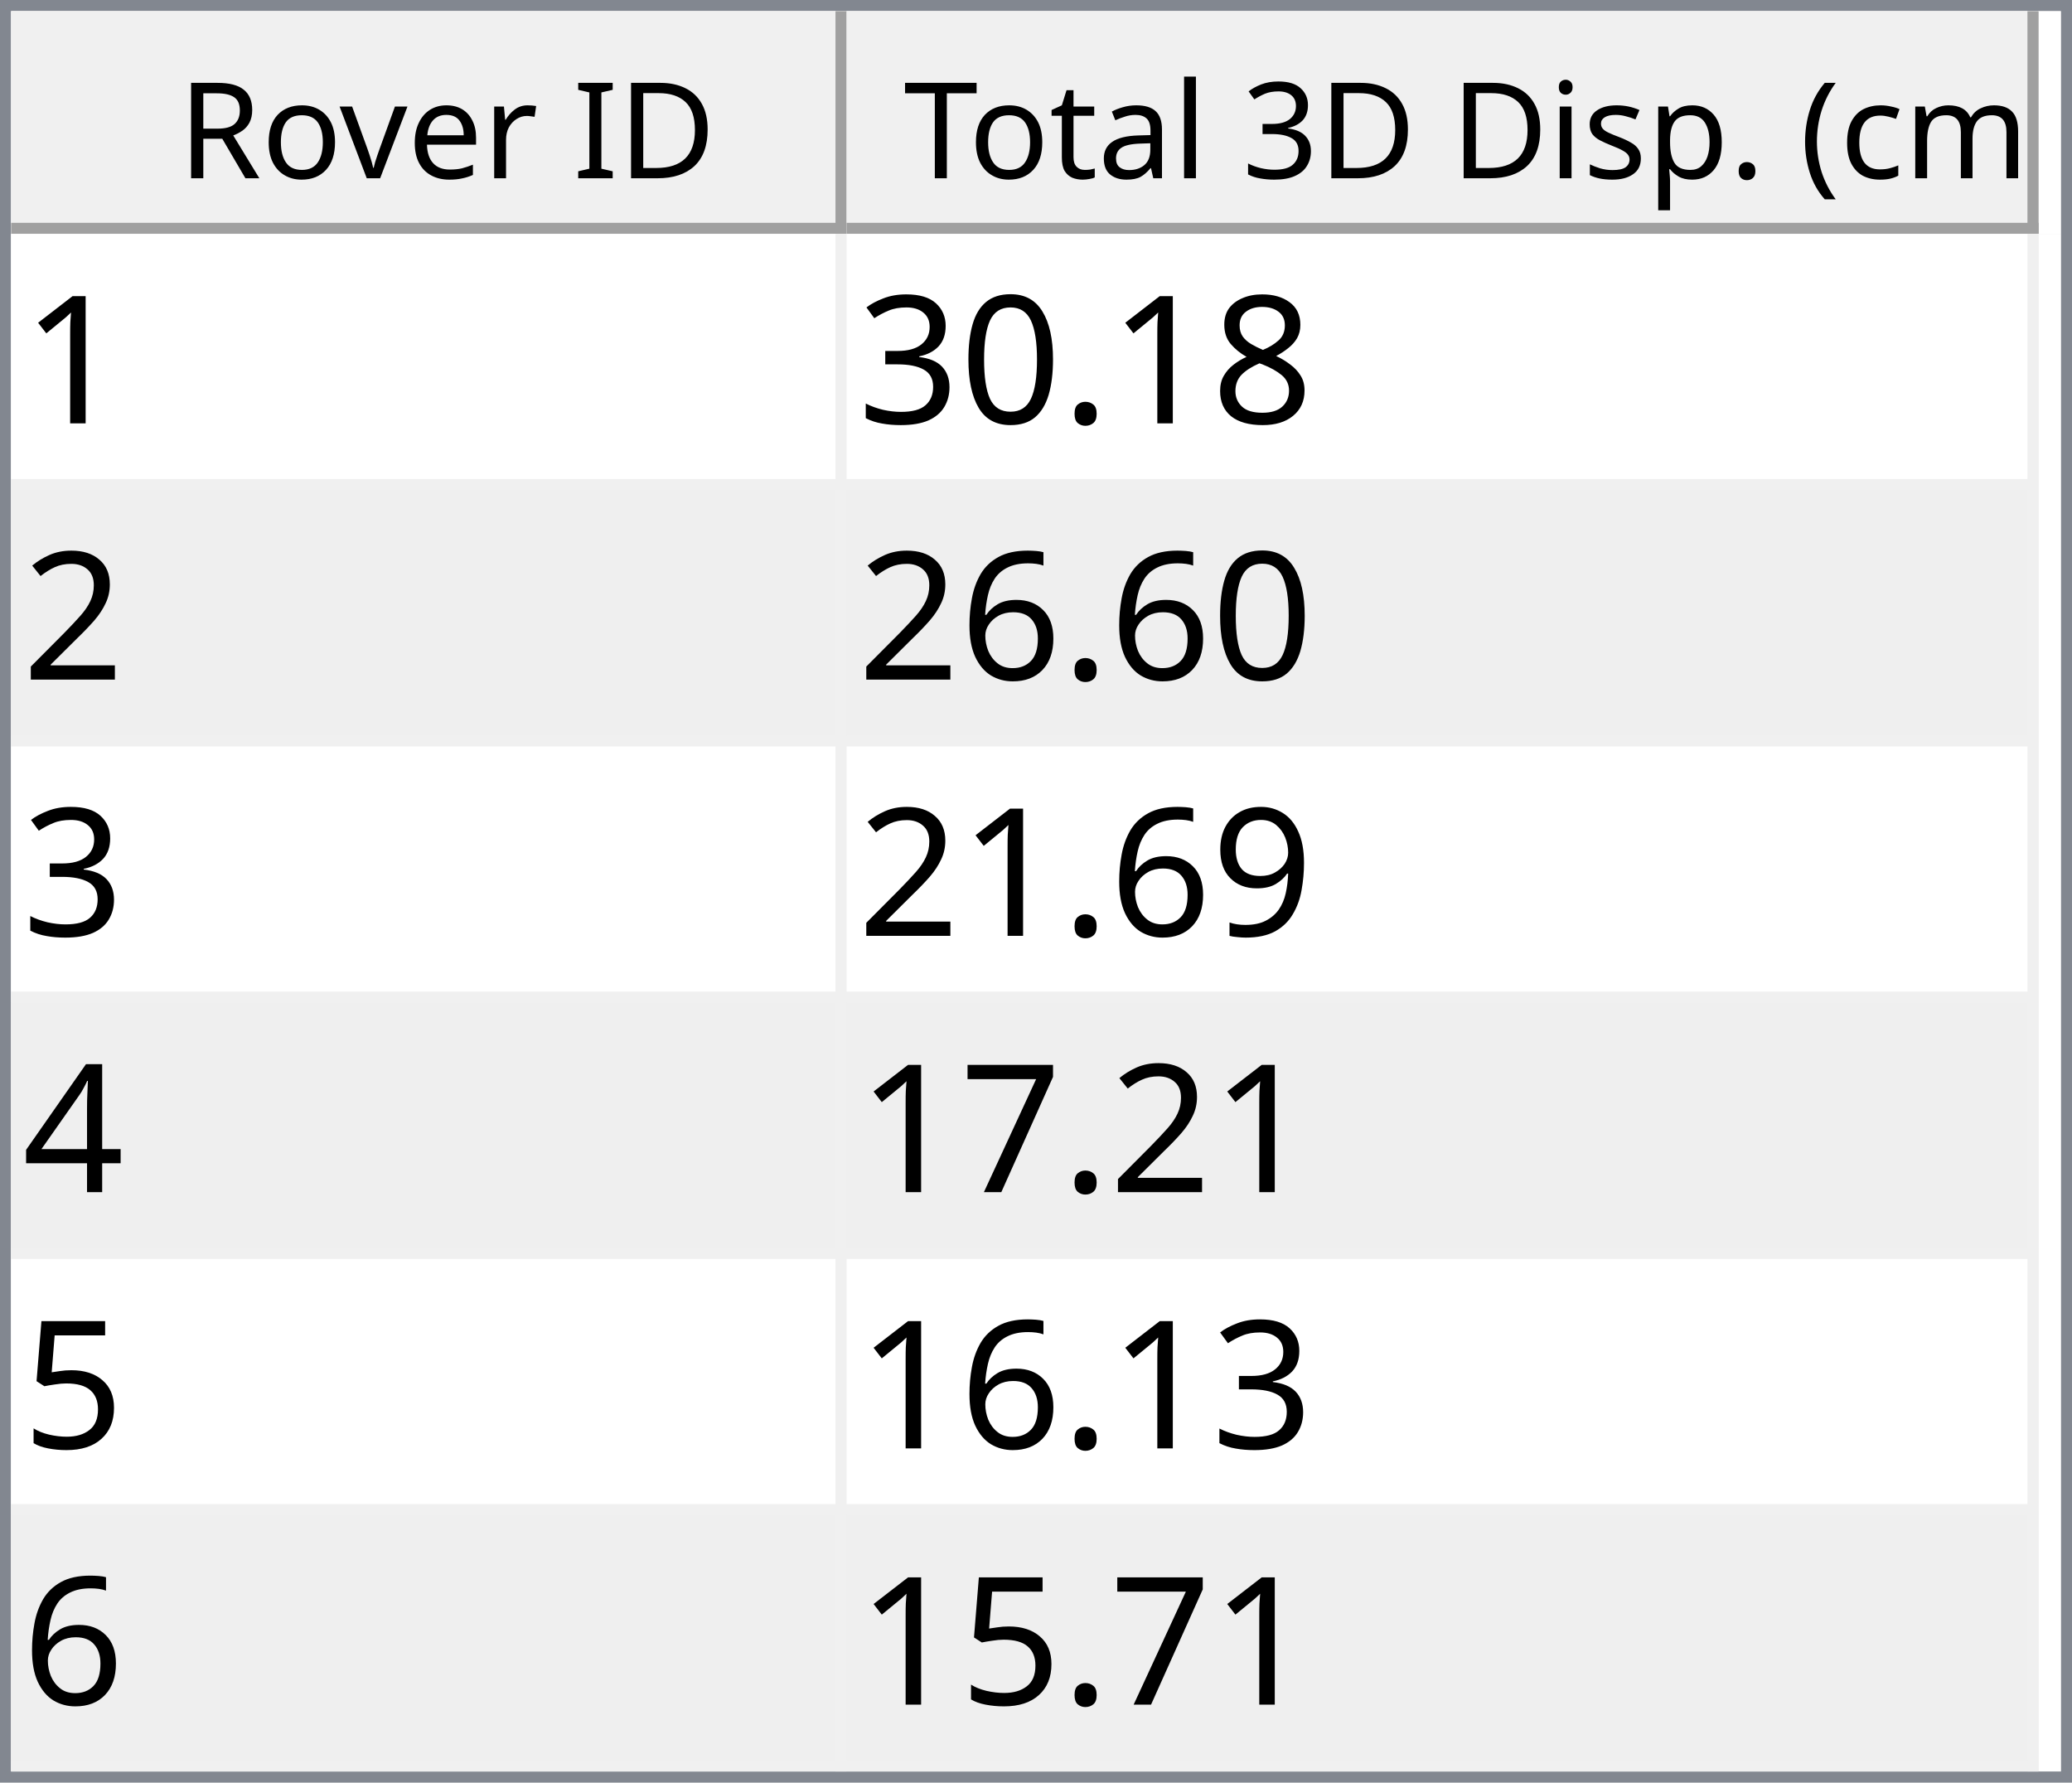
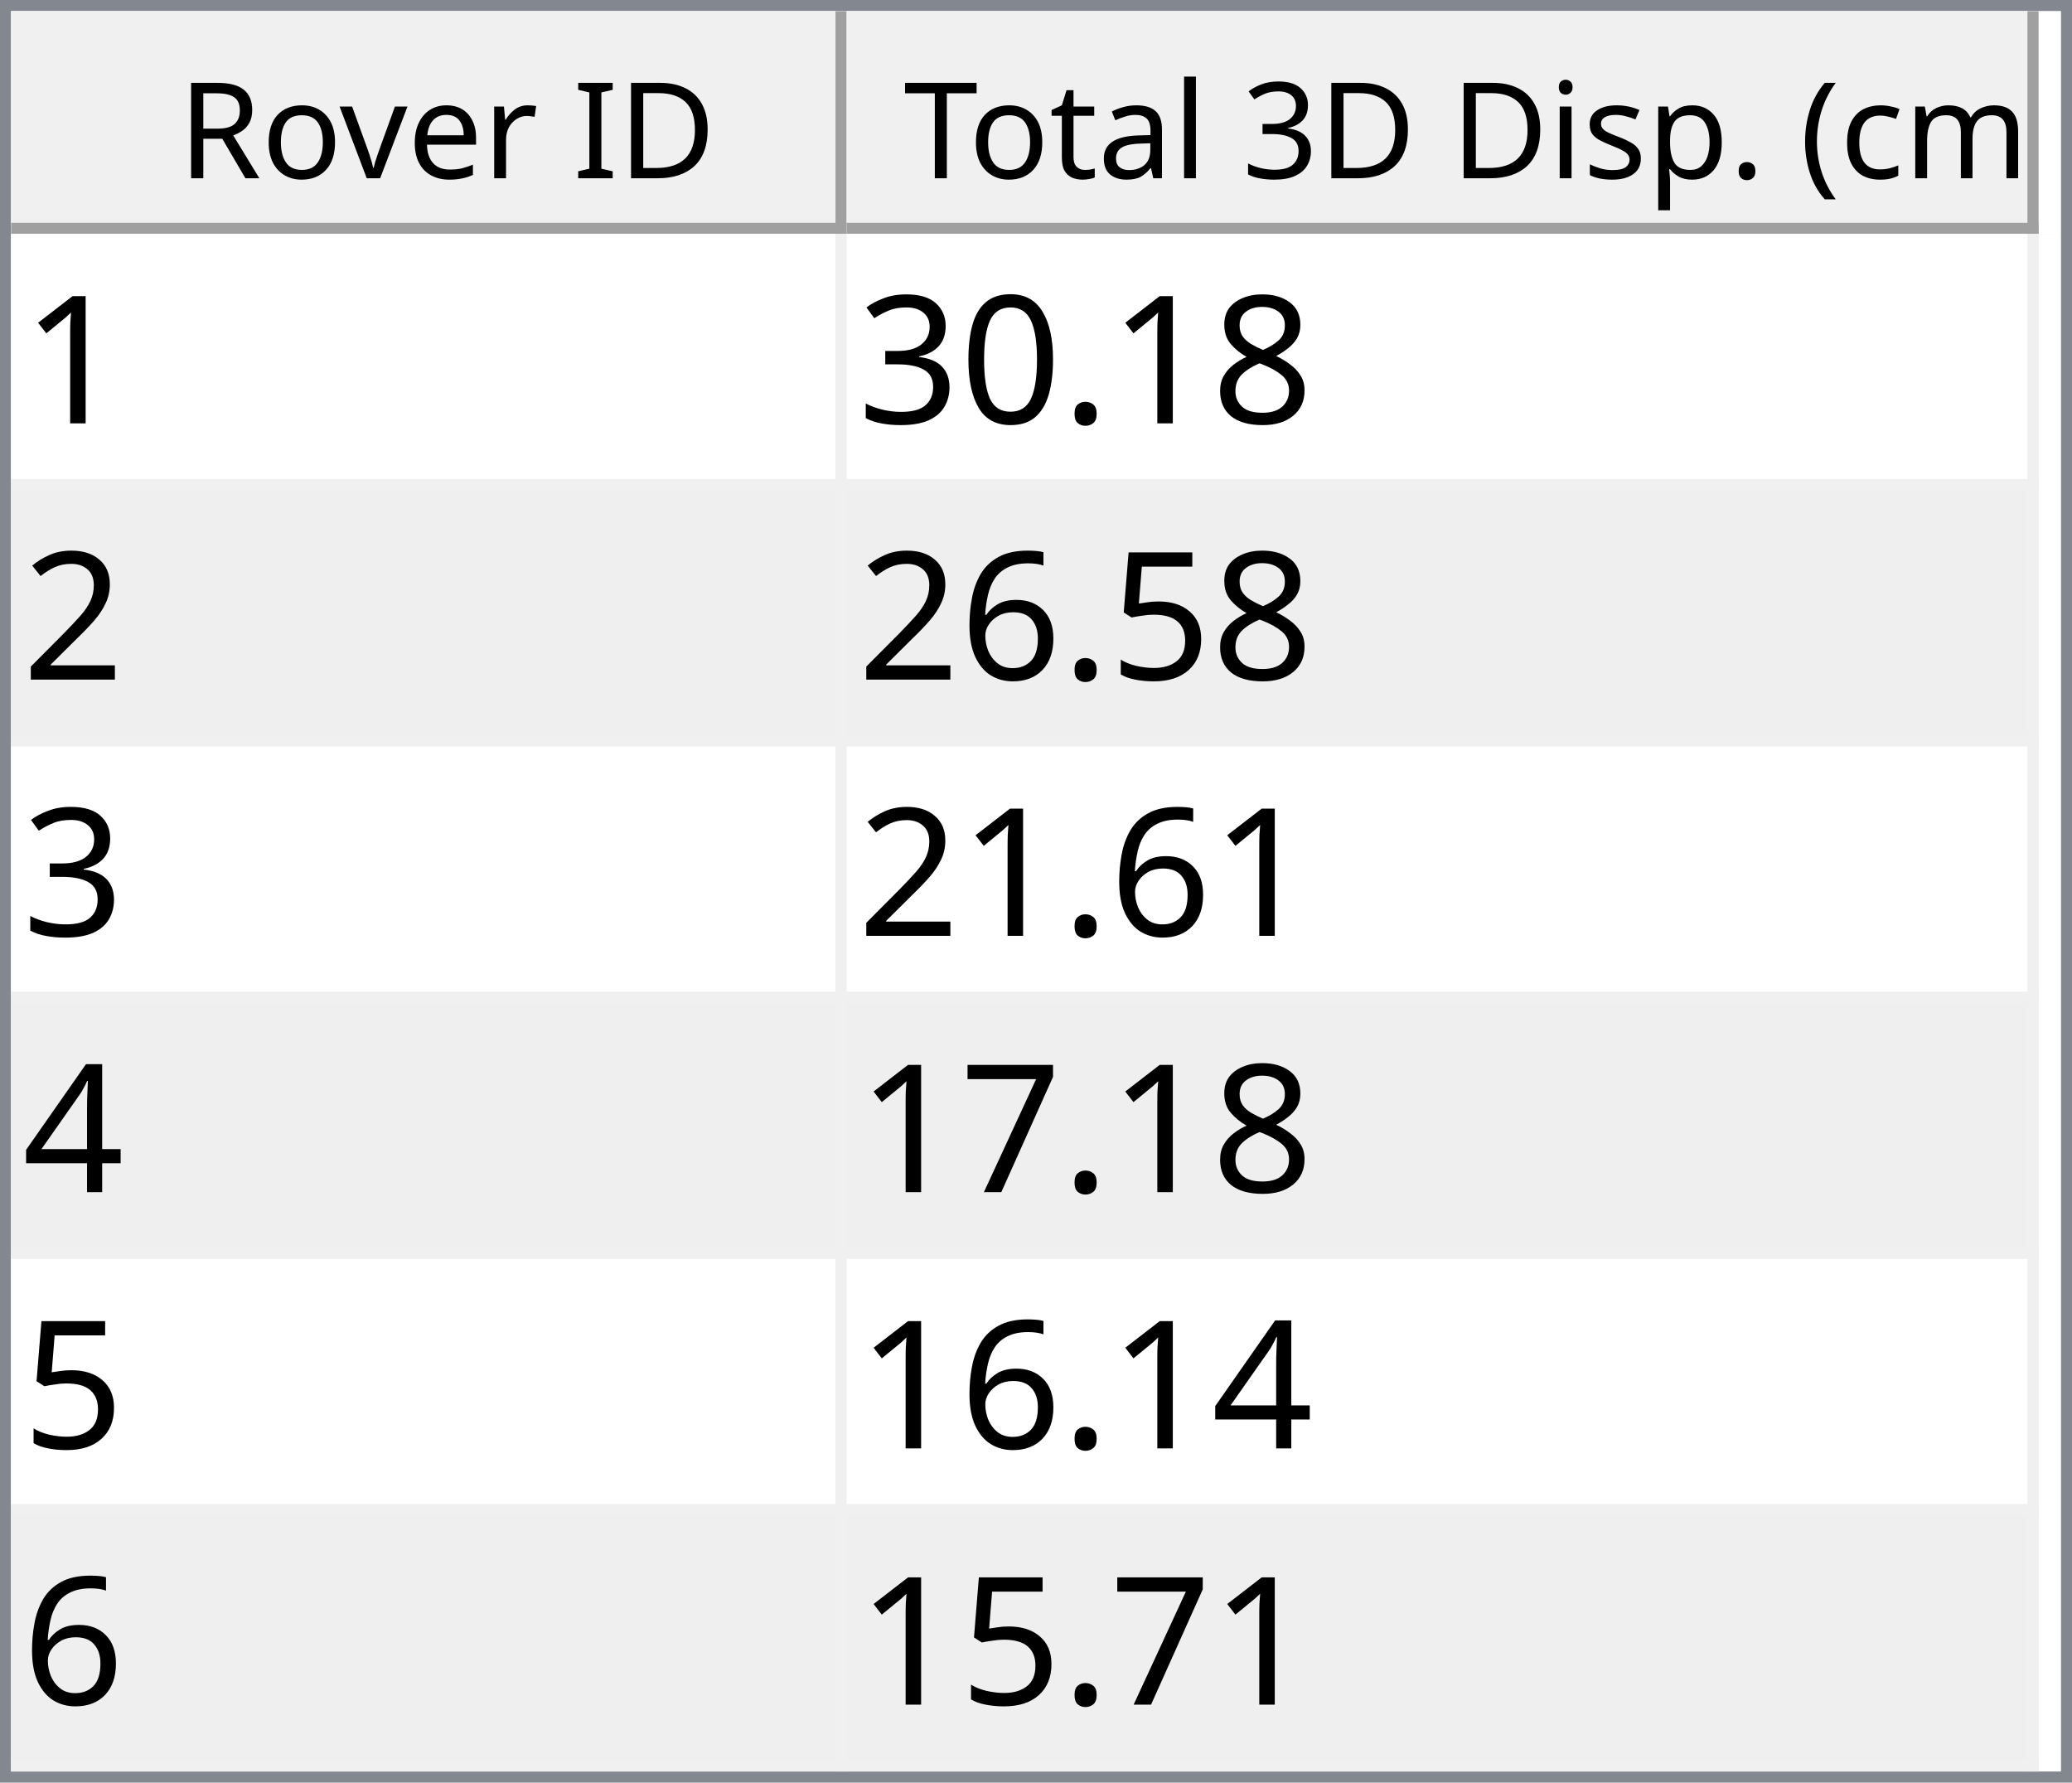
<svg xmlns="http://www.w3.org/2000/svg" style="fill-opacity:1; color-rendering:auto; color-interpolation:auto; text-rendering:auto; stroke:black; stroke-linecap:square; stroke-miterlimit:10; shape-rendering:auto; stroke-opacity:1; fill:black; stroke-dasharray:none; font-weight:normal; stroke-width:1; font-family:'Dialog'; font-style:normal; stroke-linejoin:miter; font-size:12px; stroke-dashoffset:0; image-rendering:auto;" width="186" height="160">
  <defs id="genericDefs" />
  <g>
    <defs id="defs1">
      <clipPath clipPathUnits="userSpaceOnUse" id="clipPath1">
        <path d="M0 0 L186 0 L186 160 L0 160 L0 0 Z" />
      </clipPath>
      <clipPath clipPathUnits="userSpaceOnUse" id="clipPath2">
        <path d="M0 0 L0 160 L186 160 L186 0 Z" />
      </clipPath>
      <clipPath clipPathUnits="userSpaceOnUse" id="clipPath3">
        <path d="M0 0 L0 20 L184 20 L184 0 Z" />
      </clipPath>
      <clipPath clipPathUnits="userSpaceOnUse" id="clipPath4">
        <path d="M0 0 L0 20 L75 20 L75 0 Z" />
      </clipPath>
      <clipPath clipPathUnits="userSpaceOnUse" id="clipPath5">
        <path d="M1 1 L1 19 L74 19 L74 1 Z" />
      </clipPath>
      <clipPath clipPathUnits="userSpaceOnUse" id="clipPath6">
        <path d="M0 0 L0 18 L73 18 L73 0 Z" />
      </clipPath>
      <clipPath clipPathUnits="userSpaceOnUse" id="clipPath7">
        <path d="M-0.5 -0.5 L-0.5 19.5 L74.5 19.5 L74.5 -0.5 Z" />
      </clipPath>
      <clipPath clipPathUnits="userSpaceOnUse" id="clipPath8">
        <path d="M0 0 L0 20 L107 20 L107 0 Z" />
      </clipPath>
      <clipPath clipPathUnits="userSpaceOnUse" id="clipPath9">
        <path d="M1 1 L1 19 L106 19 L106 1 Z" />
      </clipPath>
      <clipPath clipPathUnits="userSpaceOnUse" id="clipPath10">
        <path d="M0 0 L0 18 L105 18 L105 0 Z" />
      </clipPath>
      <clipPath clipPathUnits="userSpaceOnUse" id="clipPath11">
        <path d="M-0.5 -0.5 L-0.5 19.5 L106.5 19.5 L106.5 -0.5 Z" />
      </clipPath>
      <clipPath clipPathUnits="userSpaceOnUse" id="clipPath12">
        <path d="M0 0 L0 138 L184 138 L184 0 Z" />
      </clipPath>
      <clipPath clipPathUnits="userSpaceOnUse" id="clipPath13">
        <path d="M0 0 L0 138 L182 138 L182 0 Z" />
      </clipPath>
      <clipPath clipPathUnits="userSpaceOnUse" id="clipPath14">
        <path d="M-0.5 -0.5 L-0.5 137.5 L181.5 137.5 L181.5 -0.5 Z" />
      </clipPath>
      <clipPath clipPathUnits="userSpaceOnUse" id="clipPath15">
        <path d="M0 0 L0 22 L74 22 L74 0 Z" />
      </clipPath>
      <clipPath clipPathUnits="userSpaceOnUse" id="clipPath16">
        <path d="M0 0 L0 22 L106 22 L106 0 Z" />
      </clipPath>
      <font horiz-adv-x="64.551" id="font1">
        <font-face ascent="107.91" descent="25.098" units-per-em="100" style="font-style:normal; font-family:Segoe UI; font-weight:normal;" />
        <missing-glyph horiz-adv-x="64.551" d="M8.109 0 L8.109 68.266 L56.453 68.266 L56.453 0 L8.109 0 ZM15.328 7.234 L49.219 7.234 L49.219 61.031 L15.328 61.031 L15.328 7.234 Z" />
        <glyph unicode="D" horiz-adv-x="70.117" d="M9.188 0 L9.188 70.016 L28.516 70.016 Q65.531 70.016 65.531 35.891 Q65.531 19.672 55.25 9.836 Q44.969 0 27.734 0 L9.188 0 ZM17.391 62.594 L17.391 7.422 L27.828 7.422 Q41.609 7.422 49.273 14.797 Q56.938 22.172 56.938 35.688 Q56.938 62.594 28.328 62.594 L17.391 62.594 Z" />
        <glyph unicode="I" horiz-adv-x="26.611" d="M17.391 0 L9.188 0 L9.188 70.016 L17.391 70.016 L17.391 0 Z" />
        <glyph unicode=" " horiz-adv-x="27.393" d="" />
        <glyph unicode="r" horiz-adv-x="34.766" d="M34.188 41.891 Q32.078 43.5 28.125 43.5 Q23 43.5 19.555 38.672 Q16.109 33.844 16.109 25.484 L16.109 0 L8.109 0 L8.109 50 L16.109 50 L16.109 39.703 L16.312 39.703 Q18.016 44.969 21.531 47.922 Q25.047 50.875 29.391 50.875 Q32.516 50.875 34.188 50.203 L34.188 41.891 Z" />
        <glyph unicode="e" horiz-adv-x="52.295" d="M48.297 23 L12.984 23 Q13.188 14.656 17.484 10.109 Q21.781 5.562 29.297 5.562 Q37.75 5.562 44.828 11.141 L44.828 3.609 Q38.234 -1.172 27.391 -1.172 Q16.797 -1.172 10.742 5.641 Q4.688 12.453 4.688 24.812 Q4.688 36.469 11.305 43.82 Q17.922 51.172 27.734 51.172 Q37.547 51.172 42.922 44.828 Q48.297 38.484 48.297 27.203 L48.297 23 ZM40.094 29.781 Q40.047 36.719 36.75 40.578 Q33.453 44.438 27.594 44.438 Q21.922 44.438 17.969 40.383 Q14.016 36.328 13.094 29.781 L40.094 29.781 Z" />
        <glyph unicode="v" horiz-adv-x="47.9" d="M47.406 50 L27.484 0 L19.625 0 L0.688 50 L9.469 50 L22.172 13.672 Q23.578 9.672 23.922 6.688 L24.125 6.688 Q24.609 10.453 25.688 13.484 L38.969 50 L47.406 50 Z" />
        <glyph unicode="o" horiz-adv-x="58.594" d="M29 -1.172 Q17.922 -1.172 11.305 5.836 Q4.688 12.844 4.688 24.422 Q4.688 37.016 11.57 44.094 Q18.453 51.172 30.172 51.172 Q41.359 51.172 47.633 44.289 Q53.906 37.406 53.906 25.203 Q53.906 13.234 47.141 6.031 Q40.375 -1.172 29 -1.172 ZM29.594 44.438 Q21.875 44.438 17.383 39.188 Q12.891 33.938 12.891 24.703 Q12.891 15.828 17.43 10.695 Q21.969 5.562 29.594 5.562 Q37.359 5.562 41.531 10.594 Q45.703 15.625 45.703 24.906 Q45.703 34.281 41.531 39.359 Q37.359 44.438 29.594 44.438 Z" />
        <glyph unicode="R" horiz-adv-x="59.814" d="M59.375 0 L49.609 0 L37.891 19.625 Q36.281 22.359 34.766 24.289 Q33.25 26.219 31.664 27.438 Q30.078 28.656 28.25 29.219 Q26.422 29.781 24.125 29.781 L17.391 29.781 L17.391 0 L9.188 0 L9.188 70.016 L30.078 70.016 Q34.672 70.016 38.555 68.867 Q42.438 67.719 45.289 65.375 Q48.141 63.031 49.758 59.547 Q51.375 56.062 51.375 51.375 Q51.375 47.703 50.273 44.656 Q49.172 41.609 47.148 39.211 Q45.125 36.812 42.266 35.133 Q39.406 33.453 35.844 32.516 L35.844 32.328 Q37.594 31.547 38.891 30.547 Q40.188 29.547 41.359 28.18 Q42.531 26.812 43.68 25.078 Q44.828 23.344 46.234 21.047 L59.375 0 ZM17.391 62.594 L17.391 37.203 L28.516 37.203 Q31.594 37.203 34.203 38.133 Q36.812 39.062 38.719 40.797 Q40.625 42.531 41.703 45.047 Q42.781 47.562 42.781 50.688 Q42.781 56.297 39.141 59.445 Q35.5 62.594 28.609 62.594 L17.391 62.594 Z" />
        <glyph unicode=")" horiz-adv-x="30.176" d="M8.297 -15.922 L1.172 -15.922 Q16.406 2.344 16.406 26.812 Q16.406 51.469 1.078 70.016 L8.297 70.016 Q23.531 52.156 23.531 26.703 Q23.531 1.375 8.297 -15.922 Z" />
        <glyph unicode="m" horiz-adv-x="86.133" d="M79.109 0 L71.094 0 L71.094 28.719 Q71.094 37.016 68.531 40.727 Q65.969 44.438 59.906 44.438 Q54.781 44.438 51.195 39.75 Q47.609 35.062 47.609 28.516 L47.609 0 L39.594 0 L39.594 29.688 Q39.594 44.438 28.219 44.438 Q22.953 44.438 19.531 40.016 Q16.109 35.594 16.109 28.516 L16.109 0 L8.109 0 L8.109 50 L16.109 50 L16.109 42.094 L16.312 42.094 Q21.625 51.172 31.844 51.172 Q36.969 51.172 40.773 48.312 Q44.578 45.453 46 40.828 Q51.562 51.172 62.594 51.172 Q79.109 51.172 79.109 30.812 L79.109 0 Z" />
        <glyph unicode="c" horiz-adv-x="46.191" d="M42.188 2.297 Q36.422 -1.172 28.516 -1.172 Q17.828 -1.172 11.258 5.789 Q4.688 12.75 4.688 23.828 Q4.688 36.188 11.766 43.68 Q18.844 51.172 30.672 51.172 Q37.25 51.172 42.281 48.734 L42.281 40.531 Q36.719 44.438 30.375 44.438 Q22.703 44.438 17.797 38.945 Q12.891 33.453 12.891 24.516 Q12.891 15.719 17.508 10.641 Q22.125 5.562 29.891 5.562 Q36.422 5.562 42.188 9.906 L42.188 2.297 Z" />
        <glyph unicode="(" horiz-adv-x="30.176" d="M29.109 -15.922 L21.969 -15.922 Q6.844 1.375 6.844 26.703 Q6.844 52.156 21.969 70.016 L29.203 70.016 Q13.875 51.469 13.875 26.812 Q13.875 2.344 29.109 -15.922 Z" />
        <glyph unicode="." horiz-adv-x="21.68" d="M10.891 -1.078 Q8.641 -1.078 7.055 0.539 Q5.469 2.156 5.469 4.391 Q5.469 6.641 7.055 8.273 Q8.641 9.906 10.891 9.906 Q13.188 9.906 14.797 8.273 Q16.406 6.641 16.406 4.391 Q16.406 2.156 14.797 0.539 Q13.188 -1.078 10.891 -1.078 Z" />
        <glyph unicode="p" horiz-adv-x="58.789" d="M16.312 7.234 L16.109 7.234 L16.109 -23 L8.109 -23 L8.109 50 L16.109 50 L16.109 41.219 L16.312 41.219 Q22.219 51.172 33.594 51.172 Q43.266 51.172 48.688 44.461 Q54.109 37.75 54.109 26.469 Q54.109 13.922 48 6.375 Q41.891 -1.172 31.297 -1.172 Q21.578 -1.172 16.312 7.234 ZM16.109 27.391 L16.109 20.406 Q16.109 14.203 20.141 9.883 Q24.172 5.562 30.375 5.562 Q37.641 5.562 41.773 11.133 Q45.906 16.703 45.906 26.609 Q45.906 34.969 42.047 39.703 Q38.188 44.438 31.594 44.438 Q24.609 44.438 20.359 39.578 Q16.109 34.719 16.109 27.391 Z" />
        <glyph unicode="s" horiz-adv-x="42.432" d="M5.078 1.812 L5.078 10.406 Q11.625 5.562 19.484 5.562 Q30.031 5.562 30.031 12.594 Q30.031 14.594 29.125 15.992 Q28.219 17.391 26.68 18.461 Q25.141 19.531 23.07 20.383 Q21 21.234 18.609 22.172 Q15.281 23.484 12.766 24.828 Q10.25 26.172 8.57 27.859 Q6.891 29.547 6.031 31.695 Q5.172 33.844 5.172 36.719 Q5.172 40.234 6.789 42.945 Q8.406 45.656 11.086 47.484 Q13.766 49.312 17.211 50.242 Q20.656 51.172 24.312 51.172 Q30.812 51.172 35.938 48.922 L35.938 40.828 Q30.422 44.438 23.25 44.438 Q21 44.438 19.195 43.922 Q17.391 43.406 16.094 42.477 Q14.797 41.547 14.086 40.258 Q13.375 38.969 13.375 37.406 Q13.375 35.453 14.086 34.133 Q14.797 32.812 16.164 31.789 Q17.531 30.766 19.484 29.938 Q21.438 29.109 23.922 28.125 Q27.25 26.859 29.883 25.516 Q32.516 24.172 34.375 22.484 Q36.234 20.797 37.234 18.602 Q38.234 16.406 38.234 13.375 Q38.234 9.672 36.602 6.938 Q34.969 4.203 32.234 2.398 Q29.5 0.594 25.93 -0.289 Q22.359 -1.172 18.453 -1.172 Q10.75 -1.172 5.078 1.812 Z" />
        <glyph unicode="i" horiz-adv-x="24.219" d="M12.203 62.703 Q10.062 62.703 8.547 64.164 Q7.031 65.625 7.031 67.875 Q7.031 70.125 8.547 71.609 Q10.062 73.094 12.203 73.094 Q14.406 73.094 15.945 71.609 Q17.484 70.125 17.484 67.875 Q17.484 65.719 15.945 64.211 Q14.406 62.703 12.203 62.703 ZM16.109 0 L8.109 0 L8.109 50 L16.109 50 L16.109 0 Z" />
        <glyph unicode="3" horiz-adv-x="53.906" d="M46.531 19.828 Q46.531 15.094 44.75 11.211 Q42.969 7.328 39.719 4.57 Q36.469 1.812 31.93 0.297 Q27.391 -1.219 21.922 -1.219 Q11.922 -1.219 6 2.594 L6 11.188 Q13.094 5.609 22.219 5.609 Q25.875 5.609 28.828 6.539 Q31.781 7.469 33.906 9.227 Q36.031 10.984 37.18 13.477 Q38.328 15.969 38.328 19.094 Q38.328 32.812 18.797 32.812 L12.984 32.812 L12.984 39.594 L18.5 39.594 Q35.797 39.594 35.797 52.484 Q35.797 64.406 22.609 64.406 Q15.188 64.406 8.688 59.422 L8.688 67.188 Q15.375 71.188 24.609 71.188 Q29 71.188 32.57 69.969 Q36.141 68.75 38.68 66.555 Q41.219 64.359 42.609 61.281 Q44 58.203 44 54.5 Q44 40.672 30.031 36.719 L30.031 36.531 Q33.594 36.141 36.625 34.797 Q39.656 33.453 41.852 31.305 Q44.047 29.156 45.289 26.25 Q46.531 23.344 46.531 19.828 Z" />
        <glyph unicode="l" horiz-adv-x="24.219" d="M16.109 0 L8.109 0 L8.109 74.031 L16.109 74.031 L16.109 0 Z" />
        <glyph unicode="a" horiz-adv-x="50.879" d="M43.891 0 L35.891 0 L35.891 7.812 L35.688 7.812 Q30.469 -1.172 20.312 -1.172 Q12.844 -1.172 8.617 2.781 Q4.391 6.734 4.391 13.281 Q4.391 27.297 20.906 29.594 L35.891 31.688 Q35.891 44.438 25.594 44.438 Q16.547 44.438 9.281 38.281 L9.281 46.484 Q16.656 51.172 26.266 51.172 Q43.891 51.172 43.891 32.516 L43.891 0 ZM35.891 25.297 L23.828 23.641 Q18.266 22.859 15.43 20.875 Q12.594 18.891 12.594 13.875 Q12.594 10.203 15.211 7.883 Q17.828 5.562 22.172 5.562 Q28.125 5.562 32.008 9.742 Q35.891 13.922 35.891 20.312 L35.891 25.297 Z" />
        <glyph unicode="t" horiz-adv-x="33.887" d="M31.297 0.484 Q28.469 -1.078 23.828 -1.078 Q10.688 -1.078 10.688 13.578 L10.688 43.172 L2.094 43.172 L2.094 50 L10.688 50 L10.688 62.203 L18.703 64.797 L18.703 50 L31.297 50 L31.297 43.172 L18.703 43.172 L18.703 14.984 Q18.703 9.969 20.414 7.82 Q22.125 5.672 26.078 5.672 Q29.109 5.672 31.297 7.328 L31.297 0.484 Z" />
        <glyph unicode="T" horiz-adv-x="52.393" d="M50.594 62.594 L30.375 62.594 L30.375 0 L22.172 0 L22.172 62.594 L2 62.594 L2 70.016 L50.594 70.016 L50.594 62.594 Z" />
      </font>
      <font horiz-adv-x="75.0" id="font2">
        <font-face ascent="100.537" descent="21.973" units-per-em="100" style="font-style:normal; font-family:sans-serif; font-weight:normal;" />
        <missing-glyph horiz-adv-x="75.0" d="M12.5 0 L12.5 62.5 L62.5 62.5 L62.5 0 L12.5 0 ZM14.062 1.562 L60.938 1.562 L60.938 60.938 L14.062 60.938 L14.062 1.562 Z" />
        <glyph unicode="1" horiz-adv-x="55.615" d="M37.25 0 L28.469 0 L28.469 56 Q25.297 52.984 20.141 49.953 Q14.984 46.922 10.891 45.406 L10.891 53.906 Q18.266 57.375 23.781 62.305 Q29.297 67.234 31.594 71.875 L37.25 71.875 L37.25 0 Z" />
        <glyph unicode="8" horiz-adv-x="55.615" d="M17.672 38.812 Q12.203 40.828 9.57 44.539 Q6.938 48.25 6.938 53.422 Q6.938 61.234 12.555 66.555 Q18.172 71.875 27.484 71.875 Q36.859 71.875 42.578 66.43 Q48.297 60.984 48.297 53.172 Q48.297 48.188 45.68 44.508 Q43.062 40.828 37.75 38.812 Q44.344 36.672 47.781 31.883 Q51.219 27.094 51.219 20.453 Q51.219 11.281 44.727 5.031 Q38.234 -1.219 27.641 -1.219 Q17.047 -1.219 10.547 5.055 Q4.047 11.328 4.047 20.703 Q4.047 27.688 7.594 32.398 Q11.141 37.109 17.672 38.812 ZM15.922 53.719 Q15.922 48.641 19.195 45.414 Q22.469 42.188 27.688 42.188 Q32.766 42.188 36.016 45.383 Q39.266 48.578 39.266 53.219 Q39.266 58.062 35.914 61.359 Q32.562 64.656 27.594 64.656 Q22.562 64.656 19.242 61.43 Q15.922 58.203 15.922 53.719 ZM13.094 20.656 Q13.094 16.891 14.875 13.375 Q16.656 9.859 20.172 7.93 Q23.688 6 27.734 6 Q34.031 6 38.133 10.055 Q42.234 14.109 42.234 20.359 Q42.234 26.703 38.016 30.859 Q33.797 35.016 27.438 35.016 Q21.234 35.016 17.164 30.914 Q13.094 26.812 13.094 20.656 Z" />
        <glyph unicode="." horiz-adv-x="27.783" d="M9.078 0 L9.078 10.016 L19.094 10.016 L19.094 0 L9.078 0 Z" />
        <glyph unicode="0" horiz-adv-x="55.615" d="M4.156 35.297 Q4.156 48 6.766 55.742 Q9.375 63.484 14.523 67.68 Q19.672 71.875 27.484 71.875 Q33.25 71.875 37.594 69.555 Q41.938 67.234 44.773 62.867 Q47.609 58.5 49.219 52.227 Q50.828 45.953 50.828 35.297 Q50.828 22.703 48.242 14.969 Q45.656 7.234 40.508 3.008 Q35.359 -1.219 27.484 -1.219 Q17.141 -1.219 11.234 6.203 Q4.156 15.141 4.156 35.297 ZM13.188 35.297 Q13.188 17.672 17.312 11.836 Q21.438 6 27.484 6 Q33.547 6 37.672 11.859 Q41.797 17.719 41.797 35.297 Q41.797 52.984 37.672 58.789 Q33.547 64.594 27.391 64.594 Q21.344 64.594 17.719 59.469 Q13.188 52.938 13.188 35.297 Z" />
        <glyph unicode="3" horiz-adv-x="55.615" d="M4.203 18.891 L12.984 20.062 Q14.5 12.594 18.141 9.297 Q21.781 6 27 6 Q33.203 6 37.477 10.297 Q41.75 14.594 41.75 20.953 Q41.75 27 37.797 30.93 Q33.844 34.859 27.734 34.859 Q25.25 34.859 21.531 33.891 L22.516 41.609 Q23.391 41.5 23.922 41.5 Q29.547 41.5 34.039 44.43 Q38.531 47.359 38.531 53.469 Q38.531 58.297 35.258 61.477 Q31.984 64.656 26.812 64.656 Q21.688 64.656 18.266 61.43 Q14.844 58.203 13.875 51.766 L5.078 53.328 Q6.688 62.156 12.398 67.016 Q18.109 71.875 26.609 71.875 Q32.469 71.875 37.398 69.359 Q42.328 66.844 44.945 62.5 Q47.562 58.156 47.562 53.266 Q47.562 48.641 45.07 44.828 Q42.578 41.016 37.703 38.766 Q44.047 37.312 47.562 32.695 Q51.078 28.078 51.078 21.141 Q51.078 11.766 44.242 5.25 Q37.406 -1.266 26.953 -1.266 Q17.531 -1.266 11.305 4.352 Q5.078 9.969 4.203 18.891 Z" />
        <glyph unicode="2" horiz-adv-x="55.615" d="M50.344 8.453 L50.344 0 L3.031 0 Q2.938 3.172 4.047 6.109 Q5.859 10.938 9.836 15.625 Q13.812 20.312 21.344 26.469 Q33.016 36.031 37.117 41.625 Q41.219 47.219 41.219 52.203 Q41.219 57.422 37.477 61.008 Q33.734 64.594 27.734 64.594 Q21.391 64.594 17.578 60.789 Q13.766 56.984 13.719 50.25 L4.688 51.172 Q5.609 61.281 11.664 66.578 Q17.719 71.875 27.938 71.875 Q38.234 71.875 44.242 66.164 Q50.25 60.453 50.25 52 Q50.25 47.703 48.492 43.555 Q46.734 39.406 42.656 34.812 Q38.578 30.219 29.109 22.219 Q21.188 15.578 18.945 13.211 Q16.703 10.844 15.234 8.453 L50.344 8.453 Z" />
+         <glyph unicode="5" horiz-adv-x="55.615" d="M4.156 18.75 L13.375 19.531 Q14.406 12.797 18.141 9.398 Q21.875 6 27.156 6 Q33.5 6 37.891 10.789 Q42.281 15.578 42.281 23.484 Q42.281 31 38.062 35.352 Q33.844 39.703 27 39.703 Q22.75 39.703 19.336 37.773 Q15.922 35.844 13.969 32.766 L5.719 33.844 L12.641 70.609 L48.25 70.609 L48.25 62.203 L19.672 62.203 L15.828 42.969 Q22.266 47.469 29.344 47.469 Q38.719 47.469 45.164 40.969 Q51.609 34.469 51.609 24.266 Q51.609 14.547 45.953 7.469 Q39.062 -1.219 27.156 -1.219 Q17.391 -1.219 11.211 4.25 Q5.031 9.719 4.156 18.75 Z" />
        <glyph unicode="6" horiz-adv-x="55.615" d="M49.75 54.047 L41.016 53.375 Q39.844 58.547 37.703 60.891 Q34.125 64.656 28.906 64.656 Q24.703 64.656 21.531 62.312 Q17.391 59.281 14.992 53.469 Q12.594 47.656 12.5 36.922 Q15.672 41.75 20.266 44.094 Q24.859 46.438 29.891 46.438 Q38.672 46.438 44.852 39.969 Q51.031 33.5 51.031 23.25 Q51.031 16.5 48.125 10.719 Q45.219 4.938 40.141 1.859 Q35.062 -1.219 28.609 -1.219 Q17.625 -1.219 10.695 6.859 Q3.766 14.938 3.766 33.5 Q3.766 54.25 11.422 63.672 Q18.109 71.875 29.438 71.875 Q37.891 71.875 43.289 67.141 Q48.688 62.406 49.75 54.047 ZM13.875 23.188 Q13.875 18.656 15.797 14.508 Q17.719 10.359 21.188 8.18 Q24.656 6 28.469 6 Q34.031 6 38.039 10.492 Q42.047 14.984 42.047 22.703 Q42.047 30.125 38.086 34.398 Q34.125 38.672 28.125 38.672 Q22.172 38.672 18.023 34.398 Q13.875 30.125 13.875 23.188 Z" />
-         <glyph unicode="9" horiz-adv-x="55.615" d="M5.469 16.547 L13.922 17.328 Q14.984 11.375 18.016 8.688 Q21.047 6 25.781 6 Q29.828 6 32.883 7.859 Q35.938 9.719 37.891 12.82 Q39.844 15.922 41.164 21.195 Q42.484 26.469 42.484 31.938 Q42.484 32.516 42.438 33.688 Q39.797 29.5 35.234 26.883 Q30.672 24.266 25.344 24.266 Q16.453 24.266 10.305 30.711 Q4.156 37.156 4.156 47.703 Q4.156 58.594 10.578 65.234 Q17 71.875 26.656 71.875 Q33.641 71.875 39.43 68.117 Q45.219 64.359 48.219 57.398 Q51.219 50.438 51.219 37.25 Q51.219 23.531 48.242 15.406 Q45.266 7.281 39.383 3.031 Q33.5 -1.219 25.594 -1.219 Q17.188 -1.219 11.867 3.445 Q6.547 8.109 5.469 16.547 ZM41.453 48.141 Q41.453 55.719 37.43 60.156 Q33.406 64.594 27.734 64.594 Q21.875 64.594 17.531 59.812 Q13.188 55.031 13.188 47.406 Q13.188 40.578 17.312 36.305 Q21.438 32.031 27.484 32.031 Q33.594 32.031 37.523 36.305 Q41.453 40.578 41.453 48.141 Z" />
        <glyph unicode="4" horiz-adv-x="55.615" d="M32.328 0 L32.328 17.141 L1.266 17.141 L1.266 25.203 L33.938 71.578 L41.109 71.578 L41.109 25.203 L50.781 25.203 L50.781 17.141 L41.109 17.141 L41.109 0 L32.328 0 ZM32.328 25.203 L32.328 57.469 L9.906 25.203 L32.328 25.203 Z" />
        <glyph unicode="7" horiz-adv-x="55.615" d="M4.734 62.203 L4.734 70.656 L51.078 70.656 L51.078 63.812 Q44.234 56.547 37.523 44.484 Q30.812 32.422 27.156 19.672 Q24.516 10.688 23.781 0 L14.75 0 Q14.891 8.453 18.062 20.414 Q21.234 32.375 27.172 43.484 Q33.109 54.594 39.797 62.203 L4.734 62.203 Z" />
-         <glyph unicode="5" horiz-adv-x="55.615" d="M4.156 18.75 L13.375 19.531 Q14.406 12.797 18.141 9.398 Q21.875 6 27.156 6 Q33.5 6 37.891 10.789 Q42.281 15.578 42.281 23.484 Q42.281 31 38.062 35.352 Q33.844 39.703 27 39.703 Q22.75 39.703 19.336 37.773 Q15.922 35.844 13.969 32.766 L5.719 33.844 L12.641 70.609 L48.25 70.609 L48.25 62.203 L19.672 62.203 L15.828 42.969 Q22.266 47.469 29.344 47.469 Q38.719 47.469 45.164 40.969 Q51.609 34.469 51.609 24.266 Q51.609 14.547 45.953 7.469 Q39.062 -1.219 27.156 -1.219 Q17.391 -1.219 11.211 4.25 Q5.031 9.719 4.156 18.75 Z" />
      </font>
    </defs>
    <g style="fill:white; stroke:white;">
      <rect x="0" y="0" width="186" style="clip-path:url(#clipPath1); stroke:none;" height="160" />
    </g>
    <g style="fill:white; text-rendering:optimizeSpeed; color-rendering:optimizeSpeed; image-rendering:optimizeSpeed; shape-rendering:crispEdges; stroke:white; color-interpolation:sRGB;">
      <rect x="0" width="186" height="160" y="0" style="stroke:none;" />
      <path style="stroke:none;" d="M0 160 L186 160 L186 0 L0 0 Z" />
    </g>
    <g style="fill:rgb(240,240,240); font-family:'Segoe UI'; stroke:rgb(240,240,240);">
      <rect x="0" y="0" width="186" style="clip-path:url(#clipPath2); stroke:none;" height="160" />
    </g>
    <g style="fill:rgb(130,135,144); font-family:'Segoe UI'; stroke:rgb(130,135,144);">
      <path d="M0 0 L186 0 L186 160 L0 160 L0 0 ZM1 1 L185 1 L185 159 L1 159 L1 1 Z" style="fill-rule:evenodd; clip-path:url(#clipPath2); stroke:none;" />
    </g>
    <g style="fill:white; font-family:'Segoe UI'; stroke:white;" transform="translate(1,1)">
      <rect x="0" y="0" width="184" style="clip-path:url(#clipPath3); stroke:none;" height="20" />
    </g>
    <g style="fill:rgb(240,240,240); font-family:'Segoe UI'; stroke:rgb(240,240,240);" transform="translate(1,1)">
      <rect x="0" y="0" width="75" style="clip-path:url(#clipPath4); stroke:none;" height="20" />
    </g>
    <g style="font-family:'Segoe UI';" transform="translate(2,2)">
      <text x="14" xml:space="preserve" y="14" style="clip-path:url(#clipPath6); stroke:none;">Rover ID</text>
    </g>
    <g style="fill:rgb(160,160,160); font-family:'Segoe UI'; stroke:rgb(160,160,160); stroke-linejoin:bevel;" transform="translate(1.5,1.5)">
      <line x1="74" x2="74" y1="0" style="fill:none; clip-path:url(#clipPath7);" y2="19" />
    </g>
    <g style="fill:rgb(160,160,160); font-family:'Segoe UI'; stroke:rgb(160,160,160); stroke-linejoin:bevel;" transform="matrix(1,0,0,1,1,1) translate(0.5,0.5)">
      <line x1="0" x2="74" y1="19" style="fill:none; clip-path:url(#clipPath7);" y2="19" />
    </g>
    <g style="fill:rgb(240,240,240); font-family:'Segoe UI'; stroke:rgb(240,240,240);" transform="translate(76,1)">
      <rect x="0" y="0" width="107" style="clip-path:url(#clipPath8); stroke:none;" height="20" />
    </g>
    <g style="font-family:'Segoe UI';" transform="translate(77,2)">
      <text x="1" xml:space="preserve" y="14" style="clip-path:url(#clipPath10); stroke:none;"> Total 3D Disp. (cm)</text>
    </g>
    <g style="fill:rgb(160,160,160); font-family:'Segoe UI'; stroke:rgb(160,160,160); stroke-linejoin:bevel;" transform="translate(76.5,1.5)">
      <line x1="106" x2="106" y1="0" style="fill:none; clip-path:url(#clipPath11);" y2="19" />
    </g>
    <g style="fill:rgb(160,160,160); font-family:'Segoe UI'; stroke:rgb(160,160,160); stroke-linejoin:bevel;" transform="matrix(1,0,0,1,76,1) translate(0.5,0.5)">
      <line x1="0" x2="106" y1="19" style="fill:none; clip-path:url(#clipPath11);" y2="19" />
    </g>
    <g style="fill:white; font-family:'Segoe UI'; stroke:white;" transform="translate(1,21)">
      <rect x="0" y="0" width="184" style="clip-path:url(#clipPath12); stroke:none;" height="138" />
    </g>
    <g style="fill:rgb(240,240,240); font-size:16px; font-family:sans-serif; stroke:rgb(240,240,240);" transform="translate(1,21)">
      <rect x="0" y="0" width="182" style="clip-path:url(#clipPath13); stroke:none;" height="138" />
      <line transform="translate(0.5,0.5)" x1="0" x2="181" y1="22" style="clip-path:url(#clipPath14); fill:none; stroke-linejoin:bevel;" y2="22" />
    </g>
    <g transform="matrix(1,0,0,1,1,21) translate(0.5,0.5)" style="fill:rgb(240,240,240); font-size:16px; font-family:sans-serif; stroke:rgb(240,240,240); stroke-linejoin:bevel;">
      <line x1="0" x2="181" y1="45" style="fill:none; clip-path:url(#clipPath14);" y2="45" />
    </g>
    <g transform="matrix(1,0,0,1,1,21) translate(0.5,0.5)" style="fill:rgb(240,240,240); font-size:16px; font-family:sans-serif; stroke:rgb(240,240,240); stroke-linejoin:bevel;">
      <line x1="0" x2="181" y1="68" style="fill:none; clip-path:url(#clipPath14);" y2="68" />
    </g>
    <g transform="matrix(1,0,0,1,1,21) translate(0.5,0.5)" style="fill:rgb(240,240,240); font-size:16px; font-family:sans-serif; stroke:rgb(240,240,240); stroke-linejoin:bevel;">
      <line x1="0" x2="181" y1="91" style="fill:none; clip-path:url(#clipPath14);" y2="91" />
    </g>
    <g transform="matrix(1,0,0,1,1,21) translate(0.5,0.5)" style="fill:rgb(240,240,240); font-size:16px; font-family:sans-serif; stroke:rgb(240,240,240); stroke-linejoin:bevel;">
      <line x1="0" x2="181" y1="114" style="fill:none; clip-path:url(#clipPath14);" y2="114" />
    </g>
    <g transform="matrix(1,0,0,1,1,21) translate(0.5,0.5)" style="fill:rgb(240,240,240); font-size:16px; font-family:sans-serif; stroke:rgb(240,240,240); stroke-linejoin:bevel;">
      <line x1="0" x2="181" y1="137" style="fill:none; clip-path:url(#clipPath14);" y2="137" />
    </g>
    <g transform="matrix(1,0,0,1,1,21) translate(0.5,0.5)" style="fill:rgb(240,240,240); font-size:16px; font-family:sans-serif; stroke:rgb(240,240,240); stroke-linejoin:bevel;">
      <line x1="74" x2="74" y1="0" style="fill:none; clip-path:url(#clipPath14);" y2="137" />
    </g>
    <g transform="matrix(1,0,0,1,1,21) translate(0.5,0.5)" style="fill:rgb(240,240,240); font-size:16px; font-family:sans-serif; stroke:rgb(240,240,240); stroke-linejoin:bevel;">
      <line x1="181" x2="181" y1="0" style="fill:none; clip-path:url(#clipPath14);" y2="137" />
    </g>
    <g style="fill:white; font-size:16px; font-family:sans-serif; stroke:white;" transform="matrix(1,0,0,1,1,21)">
      <rect x="0" y="0" width="74" style="clip-path:url(#clipPath15); stroke:none;" height="22" />
      <text x="1" y="17" style="fill:black; clip-path:url(#clipPath15); stroke:none;" xml:space="preserve">1</text>
    </g>
    <g style="fill:white; font-size:16px; font-family:sans-serif; stroke:white;" transform="matrix(1,0,0,1,1,21) translate(75,0)">
      <rect x="0" y="0" width="106" style="clip-path:url(#clipPath16); stroke:none;" height="22" />
      <text x="1" y="17" style="fill:black; clip-path:url(#clipPath16); stroke:none;" xml:space="preserve">30.18</text>
    </g>
    <g style="fill:rgb(239,239,239); font-size:16px; font-family:sans-serif; stroke:rgb(239,239,239);" transform="matrix(1,0,0,1,1,21) translate(0,23)">
      <rect x="0" y="0" width="74" style="clip-path:url(#clipPath15); stroke:none;" height="22" />
      <text x="1" y="17" style="fill:black; clip-path:url(#clipPath15); stroke:none;" xml:space="preserve">2</text>
    </g>
    <g style="fill:rgb(239,239,239); font-size:16px; font-family:sans-serif; stroke:rgb(239,239,239);" transform="matrix(1,0,0,1,1,21) translate(75,23)">
      <rect x="0" y="0" width="106" style="clip-path:url(#clipPath16); stroke:none;" height="22" />
-       <text x="1" y="17" style="fill:black; clip-path:url(#clipPath16); stroke:none;" xml:space="preserve">26.60</text>
+       <text x="1" y="17" style="fill:black; clip-path:url(#clipPath16); stroke:none;" xml:space="preserve">26.58</text>
    </g>
    <g style="fill:white; font-size:16px; font-family:sans-serif; stroke:white;" transform="matrix(1,0,0,1,1,21) translate(0,46)">
      <rect x="0" y="0" width="74" style="clip-path:url(#clipPath15); stroke:none;" height="22" />
      <text x="1" y="17" style="fill:black; clip-path:url(#clipPath15); stroke:none;" xml:space="preserve">3</text>
    </g>
    <g style="fill:white; font-size:16px; font-family:sans-serif; stroke:white;" transform="matrix(1,0,0,1,1,21) translate(75,46)">
      <rect x="0" y="0" width="106" style="clip-path:url(#clipPath16); stroke:none;" height="22" />
-       <text x="1" y="17" style="fill:black; clip-path:url(#clipPath16); stroke:none;" xml:space="preserve">21.69</text>
+       <text x="1" y="17" style="fill:black; clip-path:url(#clipPath16); stroke:none;" xml:space="preserve">21.61</text>
    </g>
    <g style="fill:rgb(239,239,239); font-size:16px; font-family:sans-serif; stroke:rgb(239,239,239);" transform="matrix(1,0,0,1,1,21) translate(0,69)">
      <rect x="0" y="0" width="74" style="clip-path:url(#clipPath15); stroke:none;" height="22" />
      <text x="1" y="17" style="fill:black; clip-path:url(#clipPath15); stroke:none;" xml:space="preserve">4</text>
    </g>
    <g style="fill:rgb(239,239,239); font-size:16px; font-family:sans-serif; stroke:rgb(239,239,239);" transform="matrix(1,0,0,1,1,21) translate(75,69)">
      <rect x="0" y="0" width="106" style="clip-path:url(#clipPath16); stroke:none;" height="22" />
-       <text x="1" y="17" style="fill:black; clip-path:url(#clipPath16); stroke:none;" xml:space="preserve">17.21</text>
+       <text x="1" y="17" style="fill:black; clip-path:url(#clipPath16); stroke:none;" xml:space="preserve">17.18</text>
    </g>
    <g style="fill:white; font-size:16px; font-family:sans-serif; stroke:white;" transform="matrix(1,0,0,1,1,21) translate(0,92)">
      <rect x="0" y="0" width="74" style="clip-path:url(#clipPath15); stroke:none;" height="22" />
      <text x="1" y="17" style="fill:black; clip-path:url(#clipPath15); stroke:none;" xml:space="preserve">5</text>
    </g>
    <g style="fill:white; font-size:16px; font-family:sans-serif; stroke:white;" transform="matrix(1,0,0,1,1,21) translate(75,92)">
      <rect x="0" y="0" width="106" style="clip-path:url(#clipPath16); stroke:none;" height="22" />
-       <text x="1" y="17" style="fill:black; clip-path:url(#clipPath16); stroke:none;" xml:space="preserve">16.13</text>
+       <text x="1" y="17" style="fill:black; clip-path:url(#clipPath16); stroke:none;" xml:space="preserve">16.14</text>
    </g>
    <g style="fill:rgb(239,239,239); font-size:16px; font-family:sans-serif; stroke:rgb(239,239,239);" transform="matrix(1,0,0,1,1,21) translate(0,115)">
      <rect x="0" y="0" width="74" style="clip-path:url(#clipPath15); stroke:none;" height="22" />
      <text x="1" y="17" style="fill:black; clip-path:url(#clipPath15); stroke:none;" xml:space="preserve">6</text>
    </g>
    <g style="fill:rgb(239,239,239); font-size:16px; font-family:sans-serif; stroke:rgb(239,239,239);" transform="matrix(1,0,0,1,1,21) translate(75,115)">
      <rect x="0" y="0" width="106" style="clip-path:url(#clipPath16); stroke:none;" height="22" />
      <text x="1" y="17" style="fill:black; clip-path:url(#clipPath16); stroke:none;" xml:space="preserve">15.71</text>
    </g>
  </g>
</svg>
